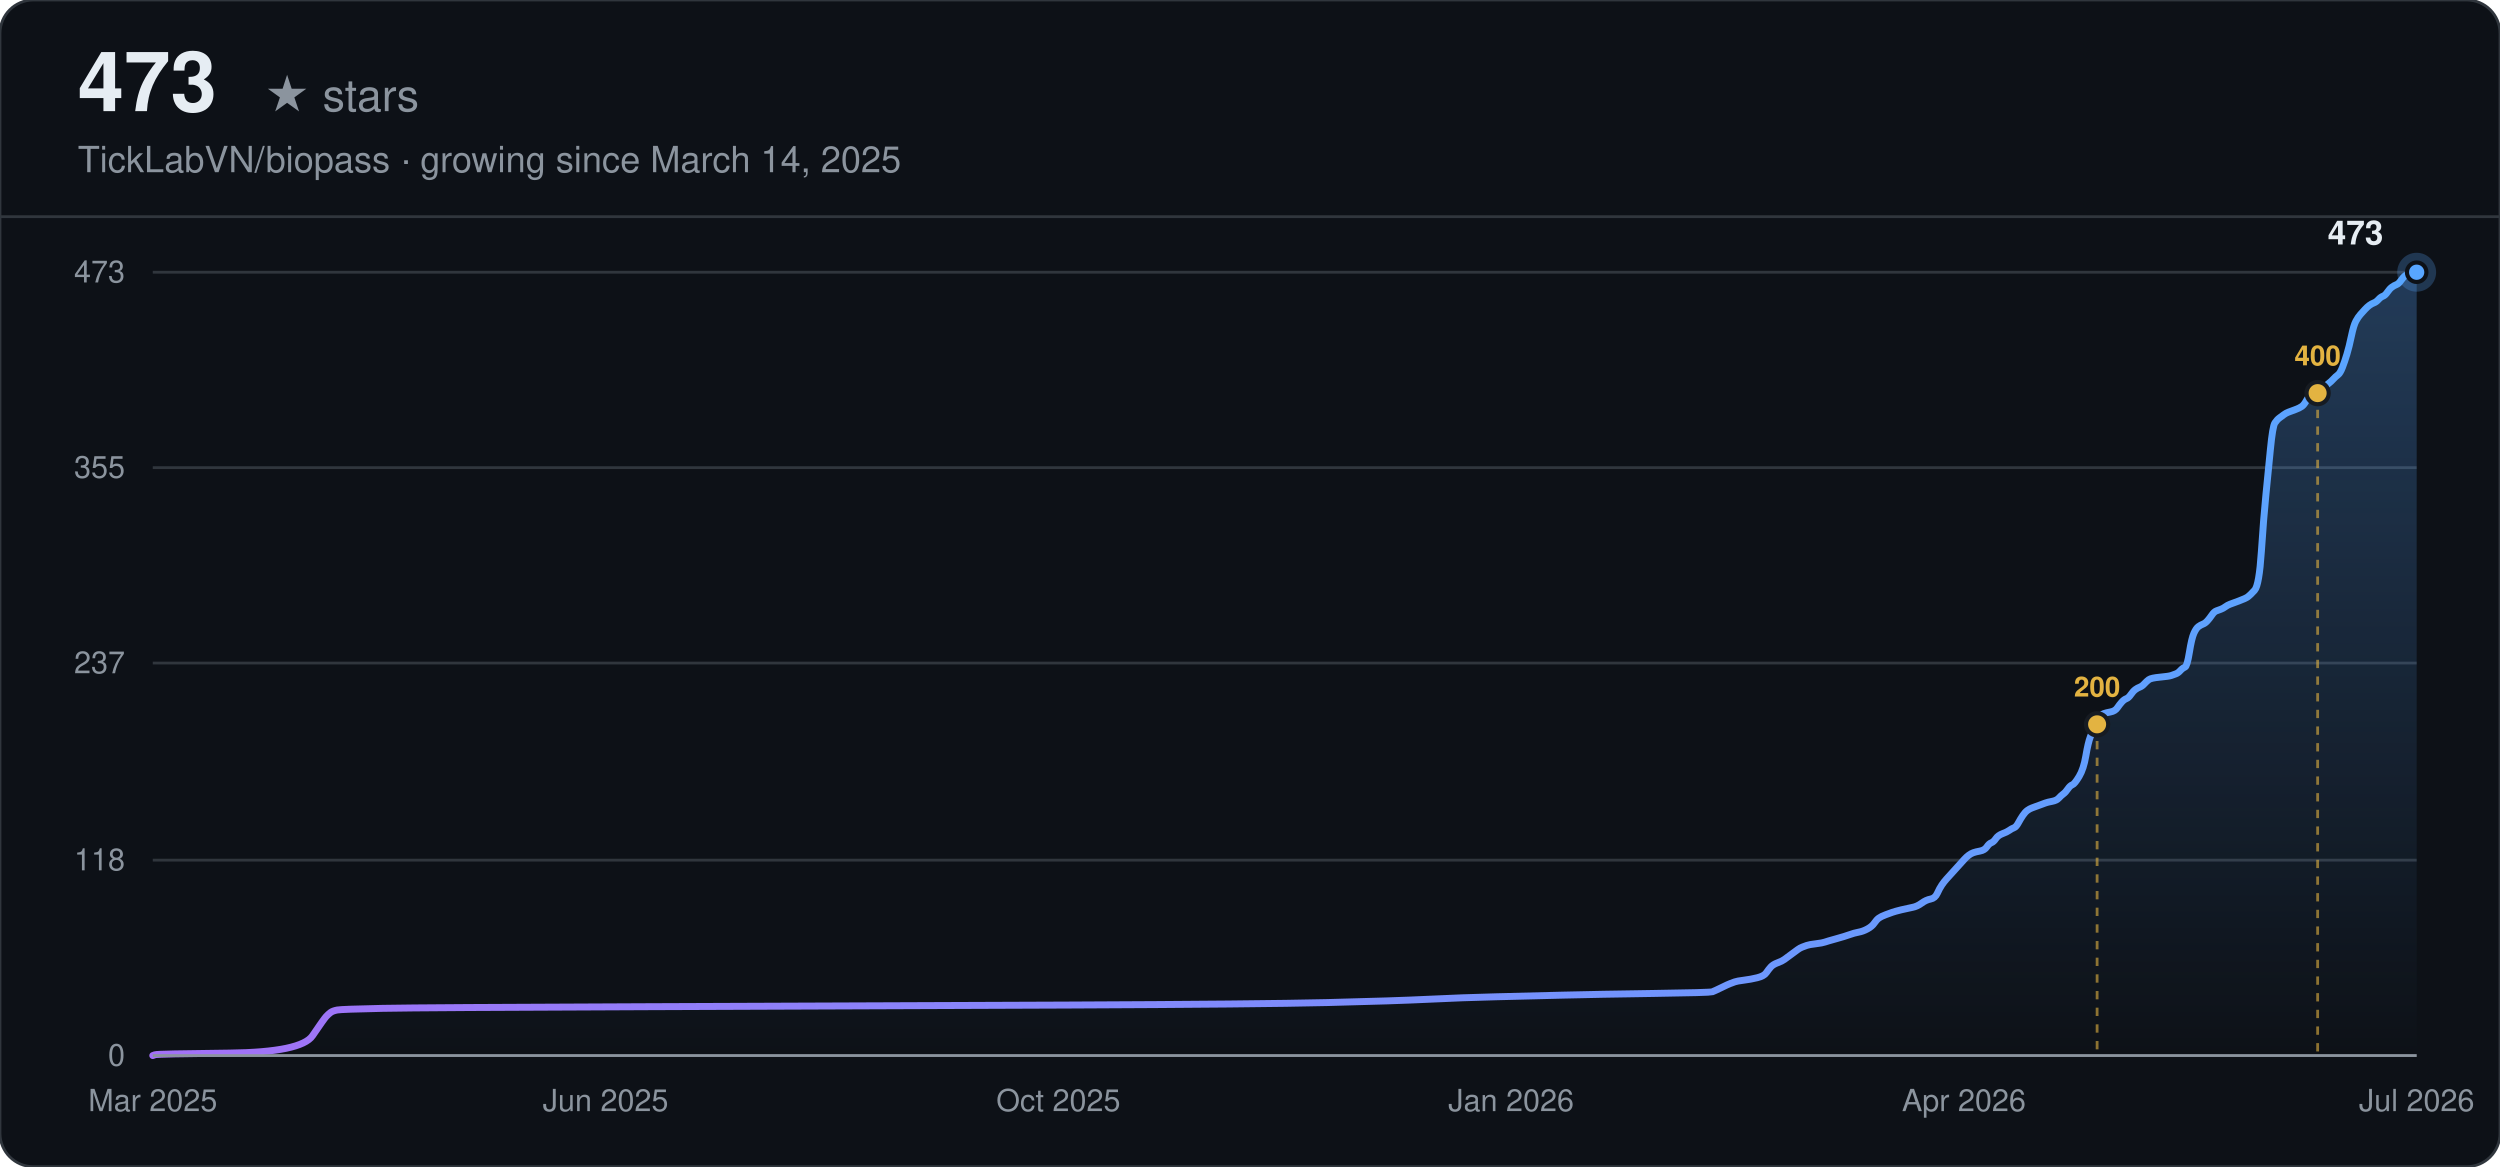
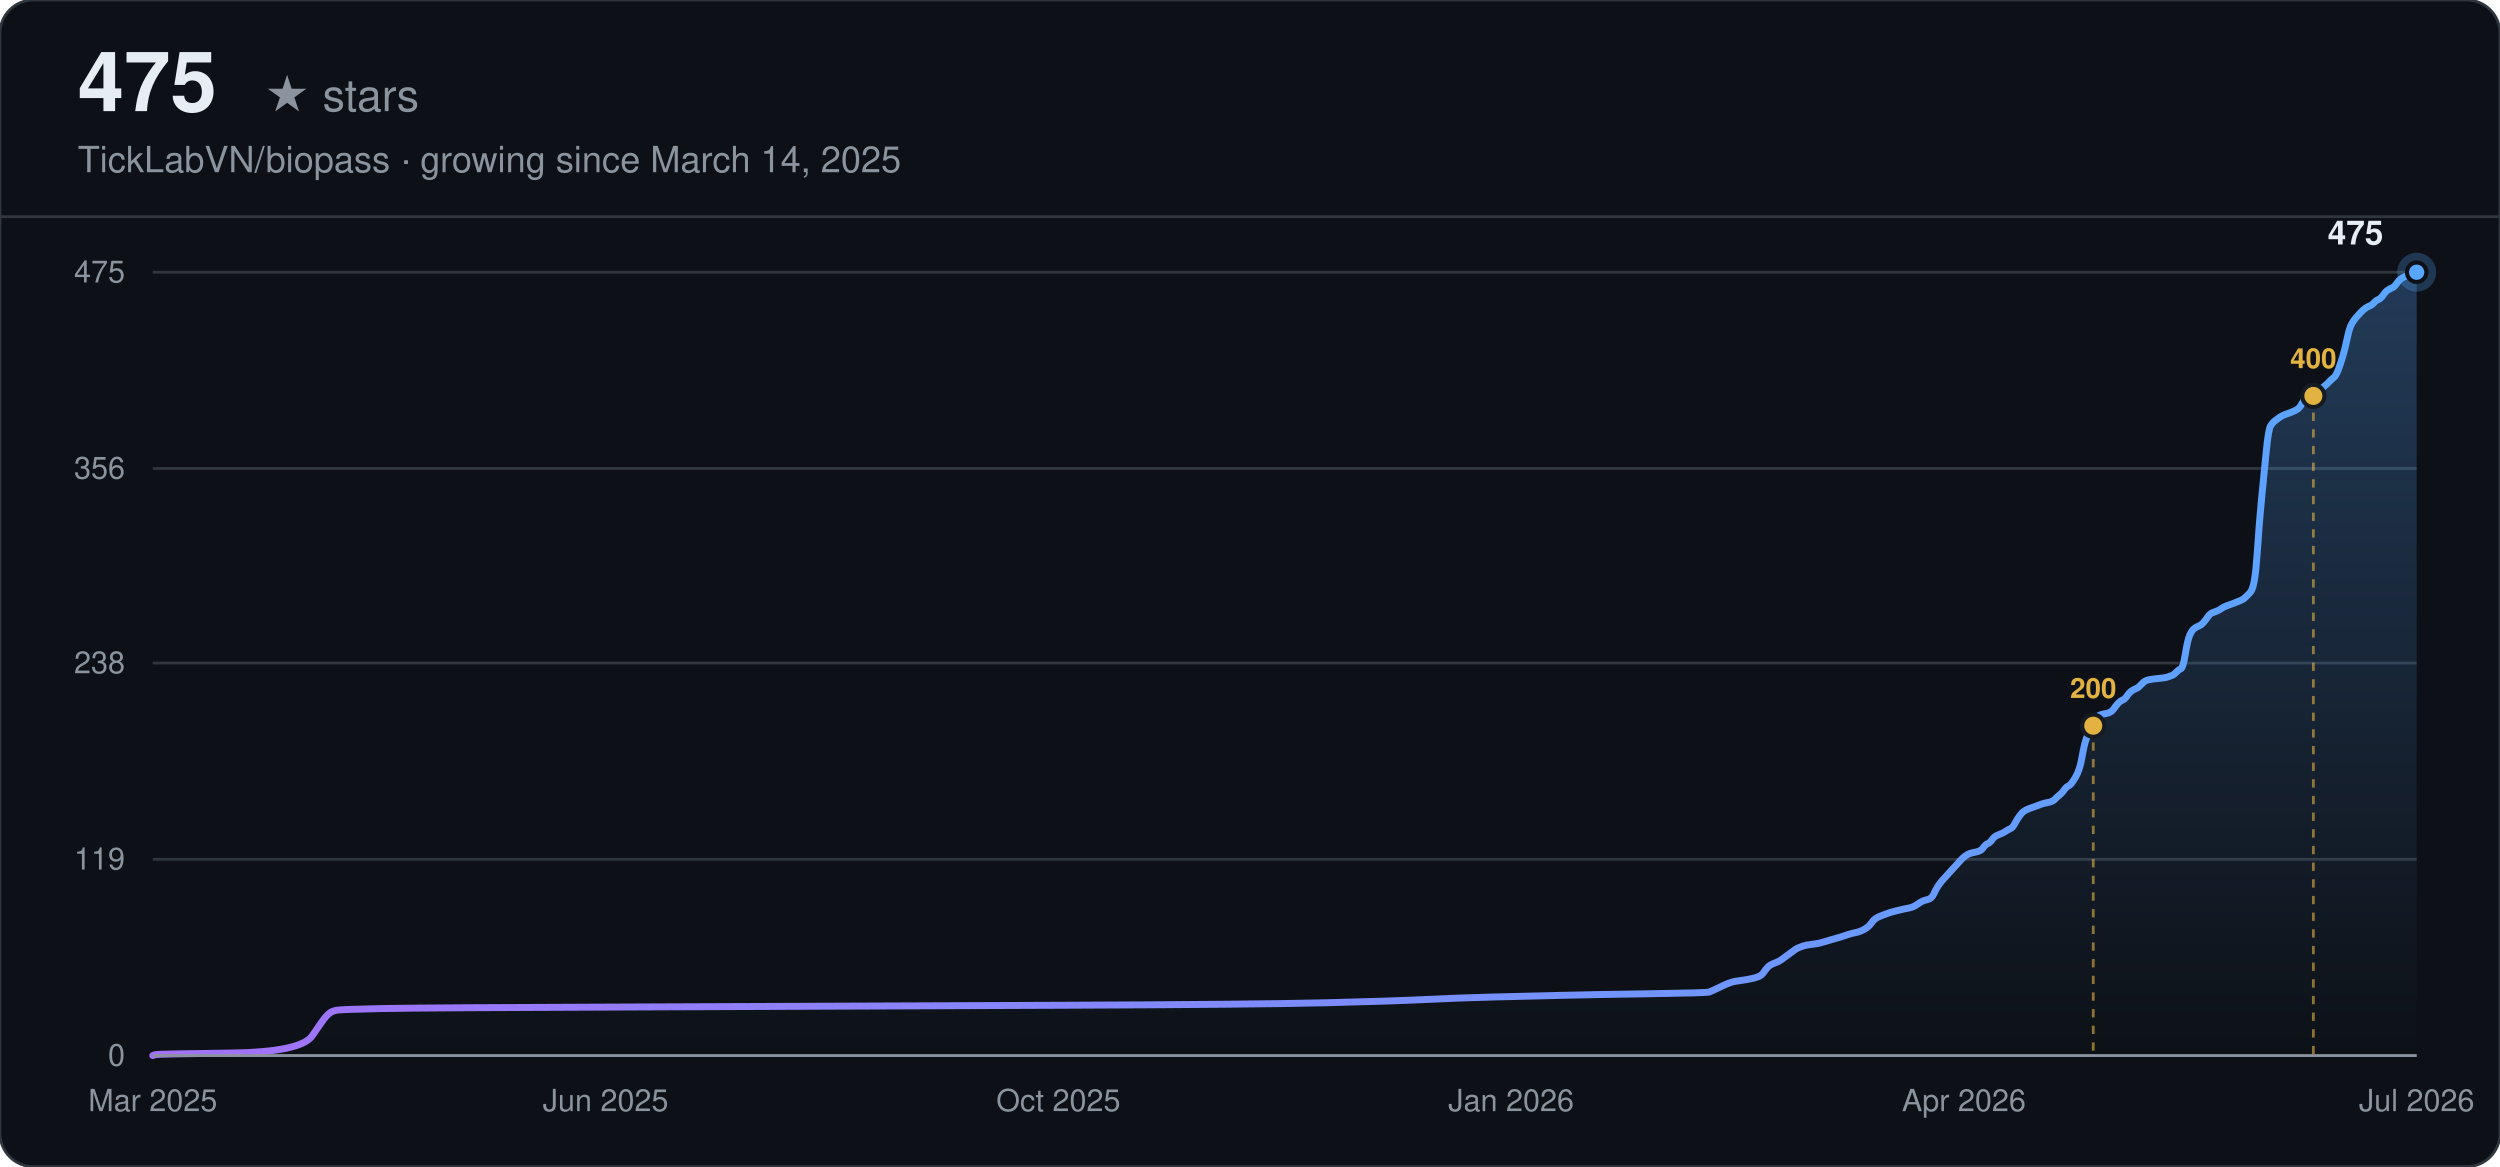
<svg xmlns="http://www.w3.org/2000/svg" width="900" height="420" viewBox="0 0 900 420" font-family="-apple-system, BlinkMacSystemFont, 'Segoe UI', Helvetica, Arial, sans-serif">
  <defs>
    <linearGradient id="line-dark" x1="0" y1="0" x2="1" y2="0">
      <stop offset="0%" stop-color="#a371f7" />
      <stop offset="100%" stop-color="#58a6ff" />
    </linearGradient>
    <linearGradient id="area-dark" x1="0" y1="0" x2="0" y2="1">
      <stop offset="0%" stop-color="#58a6ff" stop-opacity="0.28" />
      <stop offset="100%" stop-color="#58a6ff" stop-opacity="0" />
    </linearGradient>
  </defs>
  <rect width="900" height="420" rx="12" fill="#0d1117" />
  <rect width="900" height="420" rx="12" fill="none" stroke="#30363d" stroke-width="1" />
-   <text x="28" y="40" font-size="30" font-weight="700" fill="#e6edf3">473</text>
+   <text x="28" y="40" font-size="30" font-weight="700" fill="#e6edf3">475</text>
  <text x="28" y="40" font-size="16" fill="#8b949e" dx="67">★ stars</text>
  <text x="28" y="62" font-size="13" fill="#8b949e">TickLabVN/biopass · growing since March 14, 2025</text>
  <line x1="0" y1="78" x2="900" y2="78" stroke="#30363d" stroke-width="1" />
  <line x1="55" y1="380.00" x2="870" y2="380.00" stroke="#30363d" stroke-width="1" />
  <text x="45" y="380.00" text-anchor="end" dominant-baseline="middle" font-size="11" fill="#8b949e">0</text>
-   <line x1="55" y1="309.65" x2="870" y2="309.65" stroke="#30363d" stroke-width="1" />
-   <text x="45" y="309.65" text-anchor="end" dominant-baseline="middle" font-size="11" fill="#8b949e">118</text>
+   <line x1="55" y1="309.35" x2="870" y2="309.35" stroke="#30363d" stroke-width="1" />
+   <text x="45" y="309.35" text-anchor="end" dominant-baseline="middle" font-size="11" fill="#8b949e">119</text>
  <line x1="55" y1="238.70" x2="870" y2="238.70" stroke="#30363d" stroke-width="1" />
-   <text x="45" y="238.70" text-anchor="end" dominant-baseline="middle" font-size="11" fill="#8b949e">237</text>
-   <line x1="55" y1="168.35" x2="870" y2="168.35" stroke="#30363d" stroke-width="1" />
-   <text x="45" y="168.35" text-anchor="end" dominant-baseline="middle" font-size="11" fill="#8b949e">355</text>
+   <text x="45" y="238.70" text-anchor="end" dominant-baseline="middle" font-size="11" fill="#8b949e">238</text>
+   <line x1="55" y1="168.65" x2="870" y2="168.65" stroke="#30363d" stroke-width="1" />
+   <text x="45" y="168.65" text-anchor="end" dominant-baseline="middle" font-size="11" fill="#8b949e">356</text>
  <line x1="55" y1="98.00" x2="870" y2="98.00" stroke="#30363d" stroke-width="1" />
-   <text x="45" y="98.00" text-anchor="end" dominant-baseline="middle" font-size="11" fill="#8b949e">473</text>
+   <text x="45" y="98.00" text-anchor="end" dominant-baseline="middle" font-size="11" fill="#8b949e">475</text>
  <text x="55.00" y="400" text-anchor="middle" font-size="11" fill="#8b949e">Mar 2025</text>
  <text x="218.00" y="400" text-anchor="middle" font-size="11" fill="#8b949e">Jun 2025</text>
  <text x="381.00" y="400" text-anchor="middle" font-size="11" fill="#8b949e">Oct 2025</text>
  <text x="544.00" y="400" text-anchor="middle" font-size="11" fill="#8b949e">Jan 2026</text>
  <text x="707.00" y="400" text-anchor="middle" font-size="11" fill="#8b949e">Apr 2026</text>
  <text x="870.00" y="400" text-anchor="middle" font-size="11" fill="#8b949e">Jul 2026</text>
-   <path d="M55.00,380.00 L55.81,379.70 Q56.62,379.40 82.54,379.11 Q108.47,378.81 112.52,372.85 Q116.57,366.88 117.38,365.99 Q118.19,365.10 119.00,364.50 Q119.81,363.90 121.43,363.60 Q123.05,363.31 137.63,363.01 Q152.22,362.71 233.23,362.41 Q314.24,362.11 383.92,361.82 Q453.59,361.52 477.89,360.92 Q502.20,360.33 514.35,359.73 Q526.50,359.13 538.65,358.84 Q550.81,358.54 562.96,358.24 Q575.11,357.94 595.36,357.64 Q615.62,357.34 616.43,357.05 Q617.24,356.75 619.67,355.56 Q622.10,354.36 622.91,354.07 Q623.72,353.77 624.53,353.47 Q625.34,353.17 627.77,352.87 Q630.20,352.58 632.63,351.98 Q635.06,351.38 635.87,350.19 Q636.68,349.00 637.49,348.10 Q638.30,347.21 639.92,346.61 Q641.54,346.02 642.35,345.42 Q643.16,344.82 644.78,343.63 Q646.40,342.44 647.21,341.84 Q648.02,341.25 648.83,340.95 Q649.64,340.65 650.45,340.35 Q651.26,340.05 653.69,339.76 Q656.12,339.46 656.93,339.16 Q657.74,338.86 660.98,337.97 Q664.22,337.07 665.84,336.48 Q667.47,335.88 669.09,335.58 Q670.71,335.29 672.33,334.39 Q673.95,333.50 674.76,332.30 Q675.57,331.11 676.38,330.52 Q677.19,329.92 678.81,329.32 Q680.43,328.73 681.24,328.43 Q682.05,328.13 684.48,327.53 Q686.91,326.94 688.53,326.64 Q690.15,326.34 691.77,325.15 Q693.39,323.96 695.01,323.66 Q696.63,323.36 697.44,321.57 Q698.25,319.78 699.06,318.59 Q699.87,317.40 700.68,316.51 Q701.49,315.61 702.30,314.72 Q703.11,313.82 703.92,312.93 Q704.73,312.03 705.54,311.14 Q706.35,310.25 707.16,309.35 Q707.97,308.46 708.78,307.86 Q709.59,307.26 710.40,306.97 Q711.21,306.67 712.83,306.37 Q714.45,306.07 715.26,304.88 Q716.07,303.69 716.88,303.39 Q717.69,303.09 718.50,301.90 Q719.31,300.71 720.93,300.11 Q722.55,299.51 723.36,298.92 Q724.17,298.32 724.99,298.02 Q725.80,297.73 726.61,296.23 Q727.42,294.74 728.23,293.55 Q729.04,292.36 729.85,291.76 Q730.66,291.17 731.47,290.87 Q732.28,290.57 733.09,290.27 Q733.90,289.97 734.71,289.68 Q735.52,289.38 736.33,289.08 Q737.14,288.78 738.76,288.48 Q740.38,288.19 741.19,287.29 Q742.00,286.40 742.81,285.80 Q743.62,285.21 744.43,284.01 Q745.24,282.82 746.05,282.52 Q746.86,282.22 748.48,279.54 Q750.10,276.86 750.91,272.09 Q751.72,267.32 752.53,265.23 Q753.34,263.15 754.15,261.36 Q754.96,259.57 755.77,258.38 Q756.58,257.18 757.39,256.89 Q758.20,256.59 759.82,256.29 Q761.44,255.99 762.25,254.80 Q763.06,253.61 763.87,252.71 Q764.68,251.82 765.49,251.52 Q766.30,251.22 767.11,250.03 Q767.92,248.84 768.73,248.24 Q769.54,247.64 770.35,247.35 Q771.16,247.05 771.97,246.15 Q772.78,245.26 773.59,244.66 Q774.40,244.07 777.64,243.77 Q780.88,243.47 781.69,243.17 Q782.50,242.88 783.32,242.58 Q784.13,242.28 784.94,241.38 Q785.75,240.49 786.56,240.19 Q787.37,239.89 788.18,234.83 Q788.99,229.76 789.80,227.97 Q790.61,226.18 791.42,225.59 Q792.23,224.99 793.04,224.69 Q793.85,224.39 794.66,223.50 Q795.47,222.60 796.28,221.41 Q797.09,220.22 797.90,219.92 Q798.71,219.62 799.52,219.33 Q800.33,219.03 801.14,218.43 Q801.95,217.84 802.76,217.54 Q803.57,217.24 806.00,216.34 Q808.43,215.45 809.24,214.85 Q810.05,214.26 811.67,212.47 Q813.29,210.68 814.10,198.46 Q814.91,186.24 815.72,178.19 Q816.53,170.14 817.34,161.79 Q818.15,153.45 818.96,152.25 Q819.77,151.06 820.58,150.47 Q821.39,149.87 822.20,149.27 Q823.01,148.68 823.82,148.38 Q824.63,148.08 826.25,147.48 Q827.87,146.89 828.68,146.29 Q829.49,145.70 830.30,144.21 Q831.11,142.71 831.92,142.42 Q832.73,142.12 833.54,141.82 Q834.35,141.52 835.16,140.93 Q835.97,140.33 836.78,139.44 Q837.59,138.54 838.40,137.95 Q839.21,137.35 840.02,136.45 Q840.83,135.56 841.65,134.96 Q842.46,134.37 843.27,132.28 Q844.08,130.19 844.89,127.51 Q845.70,124.83 846.51,120.95 Q847.32,117.08 848.13,115.59 Q848.94,114.10 849.75,113.20 Q850.56,112.31 851.37,111.41 Q852.18,110.52 852.99,109.92 Q853.80,109.33 854.61,109.03 Q855.42,108.73 856.23,107.84 Q857.04,106.94 857.85,106.64 Q858.66,106.35 859.47,105.15 Q860.28,103.96 861.09,103.37 Q861.90,102.77 862.71,102.47 Q863.52,102.17 864.33,100.98 Q865.14,99.79 865.95,99.19 Q866.76,98.60 867.57,98.30 Q868.38,98.00 869.19,98.00 L870.00,98.00 L870.00,380.00 L55.00,380.00 Z" fill="url(#area-dark)" stroke="none" />
-   <path d="M55.00,380.00 L55.81,379.70 Q56.62,379.40 82.54,379.11 Q108.47,378.81 112.52,372.85 Q116.57,366.88 117.38,365.99 Q118.19,365.10 119.00,364.50 Q119.81,363.90 121.43,363.60 Q123.05,363.31 137.63,363.01 Q152.22,362.71 233.23,362.41 Q314.24,362.11 383.92,361.82 Q453.59,361.52 477.89,360.92 Q502.20,360.33 514.35,359.73 Q526.50,359.13 538.65,358.84 Q550.81,358.54 562.96,358.24 Q575.11,357.94 595.36,357.64 Q615.62,357.34 616.43,357.05 Q617.24,356.75 619.67,355.56 Q622.10,354.36 622.91,354.07 Q623.72,353.77 624.53,353.47 Q625.34,353.17 627.77,352.87 Q630.20,352.58 632.63,351.98 Q635.06,351.38 635.87,350.19 Q636.68,349.00 637.49,348.10 Q638.30,347.21 639.92,346.61 Q641.54,346.02 642.35,345.42 Q643.16,344.82 644.78,343.63 Q646.40,342.44 647.21,341.84 Q648.02,341.25 648.83,340.95 Q649.64,340.65 650.45,340.35 Q651.26,340.05 653.69,339.76 Q656.12,339.46 656.93,339.16 Q657.74,338.86 660.98,337.97 Q664.22,337.07 665.84,336.48 Q667.47,335.88 669.09,335.58 Q670.71,335.29 672.33,334.39 Q673.95,333.50 674.76,332.30 Q675.57,331.11 676.38,330.52 Q677.19,329.92 678.81,329.32 Q680.43,328.73 681.24,328.43 Q682.05,328.13 684.48,327.53 Q686.91,326.94 688.53,326.64 Q690.15,326.34 691.77,325.15 Q693.39,323.96 695.01,323.66 Q696.63,323.36 697.44,321.57 Q698.25,319.78 699.06,318.59 Q699.87,317.40 700.68,316.51 Q701.49,315.61 702.30,314.72 Q703.11,313.82 703.92,312.93 Q704.73,312.03 705.54,311.14 Q706.35,310.25 707.16,309.35 Q707.97,308.46 708.78,307.86 Q709.59,307.26 710.40,306.97 Q711.21,306.67 712.83,306.37 Q714.45,306.07 715.26,304.88 Q716.07,303.69 716.88,303.39 Q717.69,303.09 718.50,301.90 Q719.31,300.71 720.93,300.11 Q722.55,299.51 723.36,298.92 Q724.17,298.32 724.99,298.02 Q725.80,297.73 726.61,296.23 Q727.42,294.74 728.23,293.55 Q729.04,292.36 729.85,291.76 Q730.66,291.17 731.47,290.87 Q732.28,290.57 733.09,290.27 Q733.90,289.97 734.71,289.68 Q735.52,289.38 736.33,289.08 Q737.14,288.78 738.76,288.48 Q740.38,288.19 741.19,287.29 Q742.00,286.40 742.81,285.80 Q743.62,285.21 744.43,284.01 Q745.24,282.82 746.05,282.52 Q746.86,282.22 748.48,279.54 Q750.10,276.86 750.91,272.09 Q751.72,267.32 752.53,265.23 Q753.34,263.15 754.15,261.36 Q754.96,259.57 755.77,258.38 Q756.58,257.18 757.39,256.89 Q758.20,256.59 759.82,256.29 Q761.44,255.99 762.25,254.80 Q763.06,253.61 763.87,252.71 Q764.68,251.82 765.49,251.52 Q766.30,251.22 767.11,250.03 Q767.92,248.84 768.73,248.24 Q769.54,247.64 770.35,247.35 Q771.16,247.05 771.97,246.15 Q772.78,245.26 773.59,244.66 Q774.40,244.07 777.64,243.77 Q780.88,243.47 781.69,243.17 Q782.50,242.88 783.32,242.58 Q784.13,242.28 784.94,241.38 Q785.75,240.49 786.56,240.19 Q787.37,239.89 788.18,234.83 Q788.99,229.76 789.80,227.97 Q790.61,226.18 791.42,225.59 Q792.23,224.99 793.04,224.69 Q793.85,224.39 794.66,223.50 Q795.47,222.60 796.28,221.41 Q797.09,220.22 797.90,219.92 Q798.71,219.62 799.52,219.33 Q800.33,219.03 801.14,218.43 Q801.95,217.84 802.76,217.54 Q803.57,217.24 806.00,216.34 Q808.43,215.45 809.24,214.85 Q810.05,214.26 811.67,212.47 Q813.29,210.68 814.10,198.46 Q814.91,186.24 815.72,178.19 Q816.53,170.14 817.34,161.79 Q818.15,153.45 818.96,152.25 Q819.77,151.06 820.58,150.47 Q821.39,149.87 822.20,149.27 Q823.01,148.68 823.82,148.38 Q824.63,148.08 826.25,147.48 Q827.87,146.89 828.68,146.29 Q829.49,145.70 830.30,144.21 Q831.11,142.71 831.92,142.42 Q832.73,142.12 833.54,141.82 Q834.35,141.52 835.16,140.93 Q835.97,140.33 836.78,139.44 Q837.59,138.54 838.40,137.95 Q839.21,137.35 840.02,136.45 Q840.83,135.56 841.65,134.96 Q842.46,134.37 843.27,132.28 Q844.08,130.19 844.89,127.51 Q845.70,124.83 846.51,120.95 Q847.32,117.08 848.13,115.59 Q848.94,114.10 849.75,113.20 Q850.56,112.31 851.37,111.41 Q852.18,110.52 852.99,109.92 Q853.80,109.33 854.61,109.03 Q855.42,108.73 856.23,107.84 Q857.04,106.94 857.85,106.64 Q858.66,106.35 859.47,105.15 Q860.28,103.96 861.09,103.37 Q861.90,102.77 862.71,102.47 Q863.52,102.17 864.33,100.98 Q865.14,99.79 865.95,99.19 Q866.76,98.60 867.57,98.30 Q868.38,98.00 869.19,98.00 L870.00,98.00" fill="none" stroke="url(#line-dark)" stroke-width="2.5" stroke-linecap="round" />
-   <line x1="754.96" y1="260.76" x2="754.96" y2="380.00" stroke="#e3b341" stroke-width="1" stroke-dasharray="3,3" opacity="0.6" />
-   <circle cx="754.96" cy="260.76" r="4" fill="#e3b341" stroke="#161b22" stroke-width="1.5" />
-   <text x="754.96" y="250.76" text-anchor="middle" font-size="10" font-weight="600" fill="#e3b341">200</text>
-   <line x1="834.35" y1="141.52" x2="834.35" y2="380.00" stroke="#e3b341" stroke-width="1" stroke-dasharray="3,3" opacity="0.6" />
-   <circle cx="834.35" cy="141.52" r="4" fill="#e3b341" stroke="#161b22" stroke-width="1.5" />
-   <text x="834.35" y="131.52" text-anchor="middle" font-size="10" font-weight="600" fill="#e3b341">400</text>
+   <path d="M55.00,380.00 L55.81,379.70 Q56.62,379.41 82.49,379.11 Q108.36,378.81 112.41,372.88 Q116.45,366.94 117.26,366.05 Q118.07,365.16 118.87,364.56 Q119.68,363.97 121.30,363.67 Q122.92,363.38 137.47,363.08 Q152.02,362.78 232.88,362.49 Q313.73,362.19 383.26,361.89 Q452.80,361.60 477.05,361.00 Q501.31,360.41 513.44,359.81 Q525.57,359.22 537.69,358.92 Q549.82,358.63 561.95,358.33 Q574.08,358.03 594.29,357.74 Q614.50,357.44 615.31,357.14 Q616.12,356.85 618.55,355.66 Q620.97,354.47 621.78,354.17 Q622.59,353.88 623.40,353.58 Q624.21,353.28 626.63,352.99 Q629.06,352.69 631.48,352.10 Q633.91,351.50 634.72,350.32 Q635.53,349.13 636.33,348.24 Q637.14,347.35 638.76,346.75 Q640.38,346.16 641.19,345.57 Q641.99,344.97 643.61,343.79 Q645.23,342.60 646.04,342.00 Q646.85,341.41 647.65,341.11 Q648.46,340.82 649.27,340.52 Q650.08,340.22 652.50,339.93 Q654.93,339.63 655.74,339.33 Q656.55,339.04 659.78,338.15 Q663.02,337.25 664.63,336.66 Q666.25,336.07 667.87,335.77 Q669.48,335.47 671.10,334.58 Q672.72,333.69 673.53,332.51 Q674.34,331.32 675.14,330.72 Q675.95,330.13 677.57,329.54 Q679.19,328.94 680.00,328.65 Q680.80,328.35 683.23,327.76 Q685.65,327.16 687.27,326.87 Q688.89,326.57 690.51,325.38 Q692.12,324.19 693.74,323.90 Q695.36,323.60 696.17,321.82 Q696.97,320.04 697.78,318.85 Q698.59,317.66 699.40,316.77 Q700.21,315.88 701.02,314.99 Q701.83,314.10 702.63,313.21 Q703.44,312.32 704.25,311.43 Q705.06,310.54 705.87,309.65 Q706.68,308.76 707.49,308.16 Q708.29,307.57 709.10,307.27 Q709.91,306.98 711.53,306.68 Q713.14,306.38 713.95,305.20 Q714.76,304.01 715.57,303.71 Q716.38,303.41 717.19,302.23 Q718.00,301.04 719.61,300.45 Q721.23,299.85 722.04,299.26 Q722.85,298.67 723.66,298.37 Q724.46,298.07 725.27,296.59 Q726.08,295.10 726.89,293.92 Q727.70,292.73 728.51,292.13 Q729.32,291.54 730.12,291.24 Q730.93,290.95 731.74,290.65 Q732.55,290.35 733.36,290.06 Q734.17,289.76 734.98,289.46 Q735.78,289.17 737.40,288.87 Q739.02,288.57 739.83,287.68 Q740.63,286.79 741.44,286.20 Q742.25,285.60 743.06,284.42 Q743.87,283.23 744.68,282.93 Q745.49,282.64 747.10,279.96 Q748.72,277.29 749.53,272.54 Q750.34,267.79 751.15,265.72 Q751.95,263.64 752.76,261.86 Q753.57,260.08 754.38,258.89 Q755.19,257.70 756.00,257.40 Q756.81,257.11 758.42,256.81 Q760.04,256.51 760.85,255.33 Q761.66,254.14 762.47,253.25 Q763.27,252.36 764.08,252.06 Q764.89,251.76 765.70,250.58 Q766.51,249.39 767.32,248.80 Q768.13,248.20 768.93,247.91 Q769.74,247.61 770.55,246.72 Q771.36,245.83 772.17,245.23 Q772.98,244.64 776.21,244.34 Q779.44,244.05 780.25,243.75 Q781.06,243.45 781.87,243.16 Q782.68,242.86 783.49,241.97 Q784.30,241.08 785.10,240.78 Q785.91,240.48 786.72,235.44 Q787.53,230.39 788.34,228.61 Q789.15,226.83 789.96,226.24 Q790.76,225.64 791.57,225.35 Q792.38,225.05 793.19,224.16 Q794.00,223.27 794.81,222.08 Q795.62,220.89 796.42,220.60 Q797.23,220.30 798.04,220.00 Q798.85,219.71 799.66,219.11 Q800.47,218.52 801.27,218.22 Q802.08,217.92 804.51,217.03 Q806.93,216.14 807.74,215.55 Q808.55,214.96 810.17,213.17 Q811.79,211.39 812.59,199.22 Q813.40,187.05 814.21,179.04 Q815.02,171.02 815.83,162.71 Q816.64,154.40 817.45,153.21 Q818.25,152.03 819.06,151.43 Q819.87,150.84 820.68,150.24 Q821.49,149.65 822.30,149.35 Q823.11,149.06 824.72,148.46 Q826.34,147.87 827.15,147.28 Q827.96,146.68 828.76,145.20 Q829.57,143.71 830.38,143.42 Q831.19,143.12 832.00,142.82 Q832.81,142.53 833.62,141.93 Q834.42,141.34 835.23,140.45 Q836.04,139.56 836.85,138.96 Q837.66,138.37 838.47,137.48 Q839.28,136.59 840.08,136.00 Q840.89,135.40 841.70,133.32 Q842.51,131.25 843.32,128.57 Q844.13,125.90 844.94,122.04 Q845.74,118.19 846.55,116.70 Q847.36,115.22 848.17,114.33 Q848.98,113.44 849.79,112.55 Q850.60,111.65 851.40,111.06 Q852.21,110.47 853.02,110.17 Q853.83,109.87 854.64,108.98 Q855.45,108.09 856.25,107.80 Q857.06,107.50 857.87,106.31 Q858.68,105.12 859.49,104.53 Q860.30,103.94 861.11,103.64 Q861.91,103.34 862.72,102.16 Q863.53,100.97 864.34,100.37 Q865.15,99.78 865.96,99.48 Q866.77,99.19 867.57,98.89 Q868.38,98.59 869.19,98.30 L870.00,98.00 L870.00,380.00 L55.00,380.00 Z" fill="url(#area-dark)" stroke="none" />
+   <path d="M55.00,380.00 L55.81,379.70 Q56.62,379.41 82.49,379.11 Q108.36,378.81 112.41,372.88 Q116.45,366.94 117.26,366.05 Q118.07,365.16 118.87,364.56 Q119.68,363.97 121.30,363.67 Q122.92,363.38 137.47,363.08 Q152.02,362.78 232.88,362.49 Q313.73,362.19 383.26,361.89 Q452.80,361.60 477.05,361.00 Q501.31,360.41 513.44,359.81 Q525.57,359.22 537.69,358.92 Q549.82,358.63 561.95,358.33 Q574.08,358.03 594.29,357.74 Q614.50,357.44 615.31,357.14 Q616.12,356.85 618.55,355.66 Q620.97,354.47 621.78,354.17 Q622.59,353.88 623.40,353.58 Q624.21,353.28 626.63,352.99 Q629.06,352.69 631.48,352.10 Q633.91,351.50 634.72,350.32 Q635.53,349.13 636.33,348.24 Q637.14,347.35 638.76,346.75 Q640.38,346.16 641.19,345.57 Q641.99,344.97 643.61,343.79 Q645.23,342.60 646.04,342.00 Q646.85,341.41 647.65,341.11 Q648.46,340.82 649.27,340.52 Q650.08,340.22 652.50,339.93 Q654.93,339.63 655.74,339.33 Q656.55,339.04 659.78,338.15 Q663.02,337.25 664.63,336.66 Q666.25,336.07 667.87,335.77 Q669.48,335.47 671.10,334.58 Q672.72,333.69 673.53,332.51 Q674.34,331.32 675.14,330.72 Q675.95,330.13 677.57,329.54 Q679.19,328.94 680.00,328.65 Q680.80,328.35 683.23,327.76 Q685.65,327.16 687.27,326.87 Q688.89,326.57 690.51,325.38 Q692.12,324.19 693.74,323.90 Q695.36,323.60 696.17,321.82 Q696.97,320.04 697.78,318.85 Q698.59,317.66 699.40,316.77 Q700.21,315.88 701.02,314.99 Q701.83,314.10 702.63,313.21 Q703.44,312.32 704.25,311.43 Q705.06,310.54 705.87,309.65 Q706.68,308.76 707.49,308.16 Q708.29,307.57 709.10,307.27 Q709.91,306.98 711.53,306.68 Q713.14,306.38 713.95,305.20 Q714.76,304.01 715.57,303.71 Q716.38,303.41 717.19,302.23 Q718.00,301.04 719.61,300.45 Q721.23,299.85 722.04,299.26 Q722.85,298.67 723.66,298.37 Q724.46,298.07 725.27,296.59 Q726.08,295.10 726.89,293.92 Q727.70,292.73 728.51,292.13 Q729.32,291.54 730.12,291.24 Q730.93,290.95 731.74,290.65 Q732.55,290.35 733.36,290.06 Q734.17,289.76 734.98,289.46 Q735.78,289.17 737.40,288.87 Q739.02,288.57 739.83,287.68 Q740.63,286.79 741.44,286.20 Q742.25,285.60 743.06,284.42 Q743.87,283.23 744.68,282.93 Q745.49,282.64 747.10,279.96 Q748.72,277.29 749.53,272.54 Q750.34,267.79 751.15,265.72 Q751.95,263.64 752.76,261.86 Q753.57,260.08 754.38,258.89 Q755.19,257.70 756.00,257.40 Q756.81,257.11 758.42,256.81 Q760.04,256.51 760.85,255.33 Q761.66,254.14 762.47,253.25 Q763.27,252.36 764.08,252.06 Q764.89,251.76 765.70,250.58 Q766.51,249.39 767.32,248.80 Q768.13,248.20 768.93,247.91 Q769.74,247.61 770.55,246.72 Q771.36,245.83 772.17,245.23 Q772.98,244.64 776.21,244.34 Q779.44,244.05 780.25,243.75 Q781.06,243.45 781.87,243.16 Q782.68,242.86 783.49,241.97 Q784.30,241.08 785.10,240.78 Q785.91,240.48 786.72,235.44 Q787.53,230.39 788.34,228.61 Q789.15,226.83 789.96,226.24 Q790.76,225.64 791.57,225.35 Q792.38,225.05 793.19,224.16 Q794.00,223.27 794.81,222.08 Q795.62,220.89 796.42,220.60 Q797.23,220.30 798.04,220.00 Q798.85,219.71 799.66,219.11 Q800.47,218.52 801.27,218.22 Q802.08,217.92 804.51,217.03 Q806.93,216.14 807.74,215.55 Q808.55,214.96 810.17,213.17 Q811.79,211.39 812.59,199.22 Q813.40,187.05 814.21,179.04 Q815.02,171.02 815.83,162.71 Q816.64,154.40 817.45,153.21 Q818.25,152.03 819.06,151.43 Q819.87,150.84 820.68,150.24 Q821.49,149.65 822.30,149.35 Q823.11,149.06 824.72,148.46 Q826.34,147.87 827.15,147.28 Q827.96,146.68 828.76,145.20 Q829.57,143.71 830.38,143.42 Q831.19,143.12 832.00,142.82 Q832.81,142.53 833.62,141.93 Q834.42,141.34 835.23,140.45 Q836.04,139.56 836.85,138.96 Q837.66,138.37 838.47,137.48 Q839.28,136.59 840.08,136.00 Q840.89,135.40 841.70,133.32 Q842.51,131.25 843.32,128.57 Q844.13,125.90 844.94,122.04 Q845.74,118.19 846.55,116.70 Q847.36,115.22 848.17,114.33 Q848.98,113.44 849.79,112.55 Q850.60,111.65 851.40,111.06 Q852.21,110.47 853.02,110.17 Q853.83,109.87 854.64,108.98 Q855.45,108.09 856.25,107.80 Q857.06,107.50 857.87,106.31 Q858.68,105.12 859.49,104.53 Q860.30,103.94 861.11,103.64 Q861.91,103.34 862.72,102.16 Q863.53,100.97 864.34,100.37 Q865.15,99.78 865.96,99.48 Q866.77,99.19 867.57,98.89 Q868.38,98.59 869.19,98.30 L870.00,98.00" fill="none" stroke="url(#line-dark)" stroke-width="2.5" stroke-linecap="round" />
+   <line x1="753.57" y1="261.26" x2="753.57" y2="380.00" stroke="#e3b341" stroke-width="1" stroke-dasharray="3,3" opacity="0.6" />
+   <circle cx="753.57" cy="261.26" r="4" fill="#e3b341" stroke="#161b22" stroke-width="1.5" />
+   <text x="753.57" y="251.26" text-anchor="middle" font-size="10" font-weight="600" fill="#e3b341">200</text>
+   <line x1="832.81" y1="142.53" x2="832.81" y2="380.00" stroke="#e3b341" stroke-width="1" stroke-dasharray="3,3" opacity="0.6" />
+   <circle cx="832.81" cy="142.53" r="4" fill="#e3b341" stroke="#161b22" stroke-width="1.5" />
+   <text x="832.81" y="132.53" text-anchor="middle" font-size="10" font-weight="600" fill="#e3b341">400</text>
  <circle cx="870.00" cy="98.00" r="7" fill="#58a6ff" opacity="0.25" />
  <circle cx="870.00" cy="98.00" r="3.5" fill="#58a6ff" stroke="#0d1117" stroke-width="1.5" />
-   <text x="858.00" y="88.00" text-anchor="end" font-size="12" font-weight="600" fill="#e6edf3">473</text>
+   <text x="858.00" y="88.00" text-anchor="end" font-size="12" font-weight="600" fill="#e6edf3">475</text>
  <line x1="55" y1="380.00" x2="870" y2="380.00" stroke="#8b949e" stroke-width="1" />
</svg>
